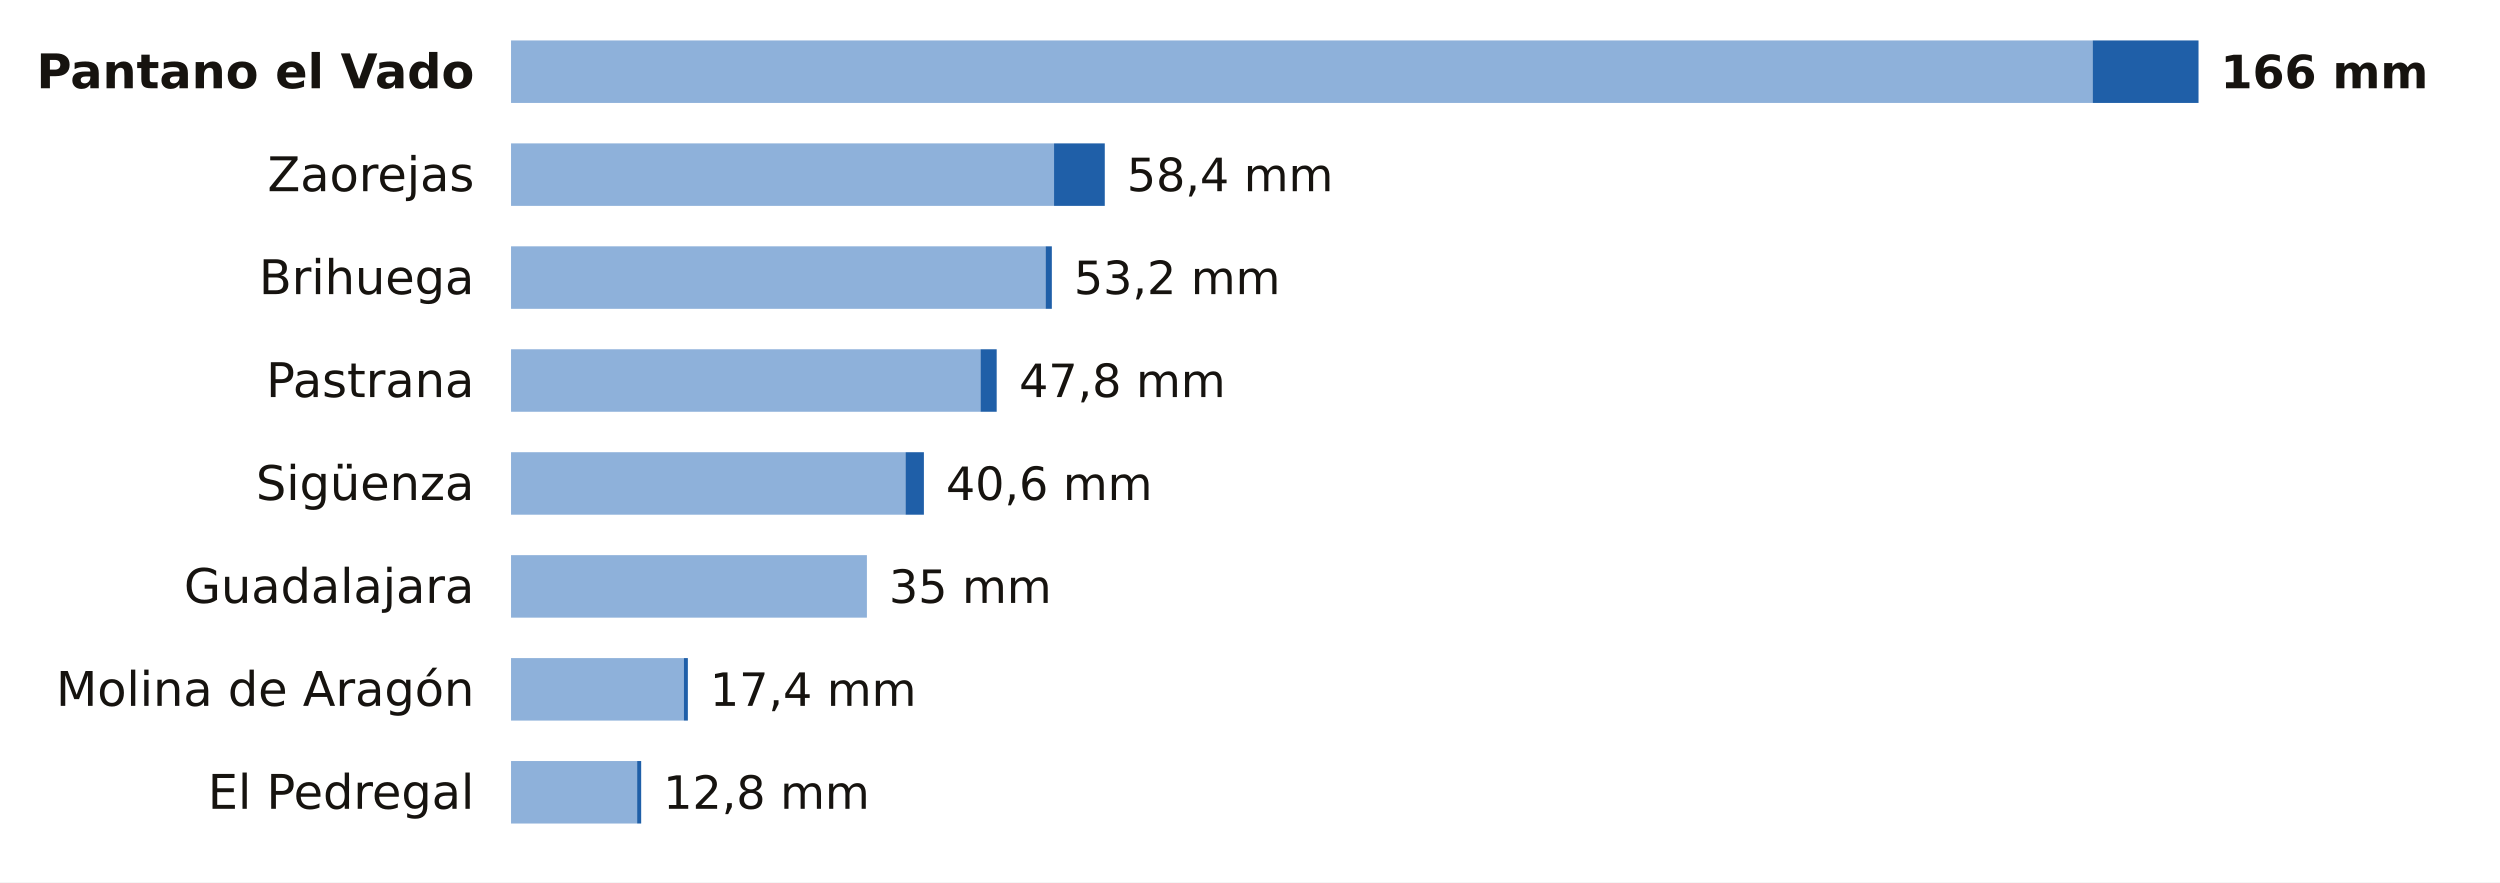
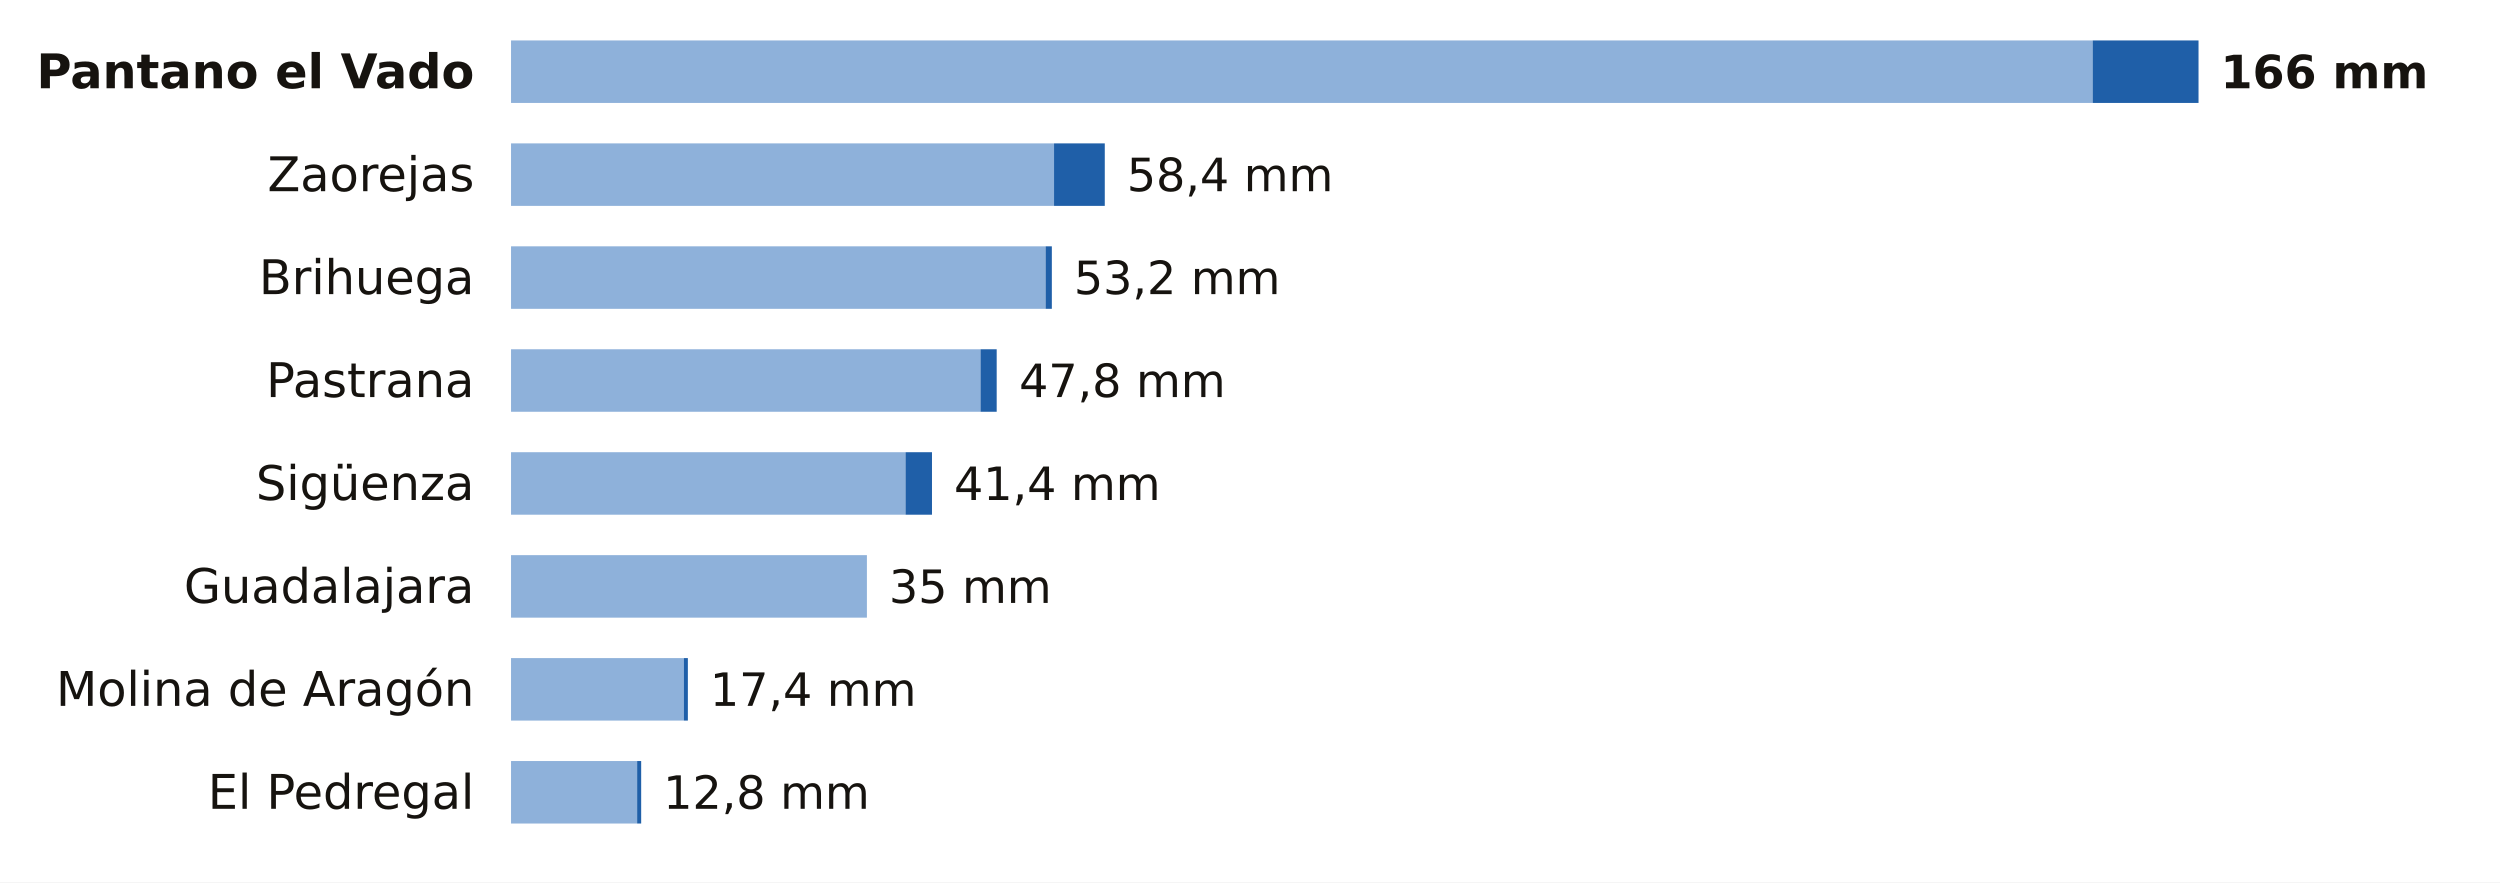
<svg xmlns="http://www.w3.org/2000/svg" viewBox="0 0 680 240" width="680" height="240" role="img" aria-label="La lluvia de los últimos 7 días en las estaciones de AEMET de Guadalajara">
  <rect width="680" height="240" fill="#FFFFFF" />
  <text x="129.0" y="24.0" font-size="13" fill="#16130F" text-anchor="end" font-weight="600" font-family="Public Sans, DejaVu Sans, Arial, sans-serif">Pantano el Vado</text>
  <rect x="139" y="11" width="430.2" height="17" fill="#8EB1DA" />
  <rect x="569.2" y="11" width="28.8" height="17" fill="#1F5FA8" />
  <text x="604.0" y="24.0" font-size="12.5" fill="#16130F" text-anchor="start" font-weight="700" font-family="Public Sans, DejaVu Sans, Arial, sans-serif">166 mm</text>
  <text x="129.0" y="52.0" font-size="13" fill="#16130F" text-anchor="end" font-weight="400" font-family="Public Sans, DejaVu Sans, Arial, sans-serif">Zaorejas</text>
  <rect x="139" y="39" width="147.7" height="17" fill="#8EB1DA" />
  <rect x="286.7" y="39" width="13.8" height="17" fill="#1F5FA8" />
  <text x="306.5" y="52.0" font-size="12.5" fill="#16130F" text-anchor="start" font-weight="500" font-family="Public Sans, DejaVu Sans, Arial, sans-serif">58,4 mm</text>
  <text x="129.0" y="80.0" font-size="13" fill="#16130F" text-anchor="end" font-weight="400" font-family="Public Sans, DejaVu Sans, Arial, sans-serif">Brihuega</text>
  <rect x="139" y="67" width="145.4" height="17" fill="#8EB1DA" />
  <rect x="284.4" y="67" width="1.7" height="17" fill="#1F5FA8" />
  <text x="292.1" y="80.0" font-size="12.5" fill="#16130F" text-anchor="start" font-weight="500" font-family="Public Sans, DejaVu Sans, Arial, sans-serif">53,2 mm</text>
  <text x="129.0" y="108.0" font-size="13" fill="#16130F" text-anchor="end" font-weight="400" font-family="Public Sans, DejaVu Sans, Arial, sans-serif">Pastrana</text>
  <rect x="139" y="95" width="127.7" height="17" fill="#8EB1DA" />
  <rect x="266.7" y="95" width="4.4" height="17" fill="#1F5FA8" />
  <text x="277.2" y="108.0" font-size="12.5" fill="#16130F" text-anchor="start" font-weight="500" font-family="Public Sans, DejaVu Sans, Arial, sans-serif">47,8 mm</text>
  <text x="129.0" y="136.0" font-size="13" fill="#16130F" text-anchor="end" font-weight="400" font-family="Public Sans, DejaVu Sans, Arial, sans-serif">Sigüenza</text>
  <rect x="139" y="123" width="107.3" height="17" fill="#8EB1DA" />
-   <rect x="246.3" y="123" width="5.0" height="17" fill="#1F5FA8" />
-   <text x="257.3" y="136.0" font-size="12.5" fill="#16130F" text-anchor="start" font-weight="500" font-family="Public Sans, DejaVu Sans, Arial, sans-serif">40,6 mm</text>
+   <rect x="246.3" y="123" width="7.2" height="17" fill="#1F5FA8" />
+   <text x="259.5" y="136.0" font-size="12.5" fill="#16130F" text-anchor="start" font-weight="500" font-family="Public Sans, DejaVu Sans, Arial, sans-serif">41,4 mm</text>
  <text x="129.0" y="164.0" font-size="13" fill="#16130F" text-anchor="end" font-weight="400" font-family="Public Sans, DejaVu Sans, Arial, sans-serif">Guadalajara</text>
  <rect x="139" y="151" width="96.8" height="17" fill="#8EB1DA" />
  <text x="241.8" y="164.0" font-size="12.5" fill="#16130F" text-anchor="start" font-weight="500" font-family="Public Sans, DejaVu Sans, Arial, sans-serif">35 mm</text>
  <text x="129.0" y="192.0" font-size="13" fill="#16130F" text-anchor="end" font-weight="400" font-family="Public Sans, DejaVu Sans, Arial, sans-serif">Molina de Aragón</text>
  <rect x="139" y="179" width="47.0" height="17" fill="#8EB1DA" />
  <rect x="186.0" y="179" width="1.1" height="17" fill="#1F5FA8" />
  <text x="193.1" y="192.0" font-size="12.5" fill="#16130F" text-anchor="start" font-weight="500" font-family="Public Sans, DejaVu Sans, Arial, sans-serif">17,4 mm</text>
  <text x="129.0" y="220.0" font-size="13" fill="#16130F" text-anchor="end" font-weight="400" font-family="Public Sans, DejaVu Sans, Arial, sans-serif">El Pedregal</text>
  <rect x="139" y="207" width="34.3" height="17" fill="#8EB1DA" />
  <rect x="173.3" y="207" width="1.1" height="17" fill="#1F5FA8" />
  <text x="180.4" y="220.0" font-size="12.5" fill="#16130F" text-anchor="start" font-weight="500" font-family="Public Sans, DejaVu Sans, Arial, sans-serif">12,8 mm</text>
</svg>
